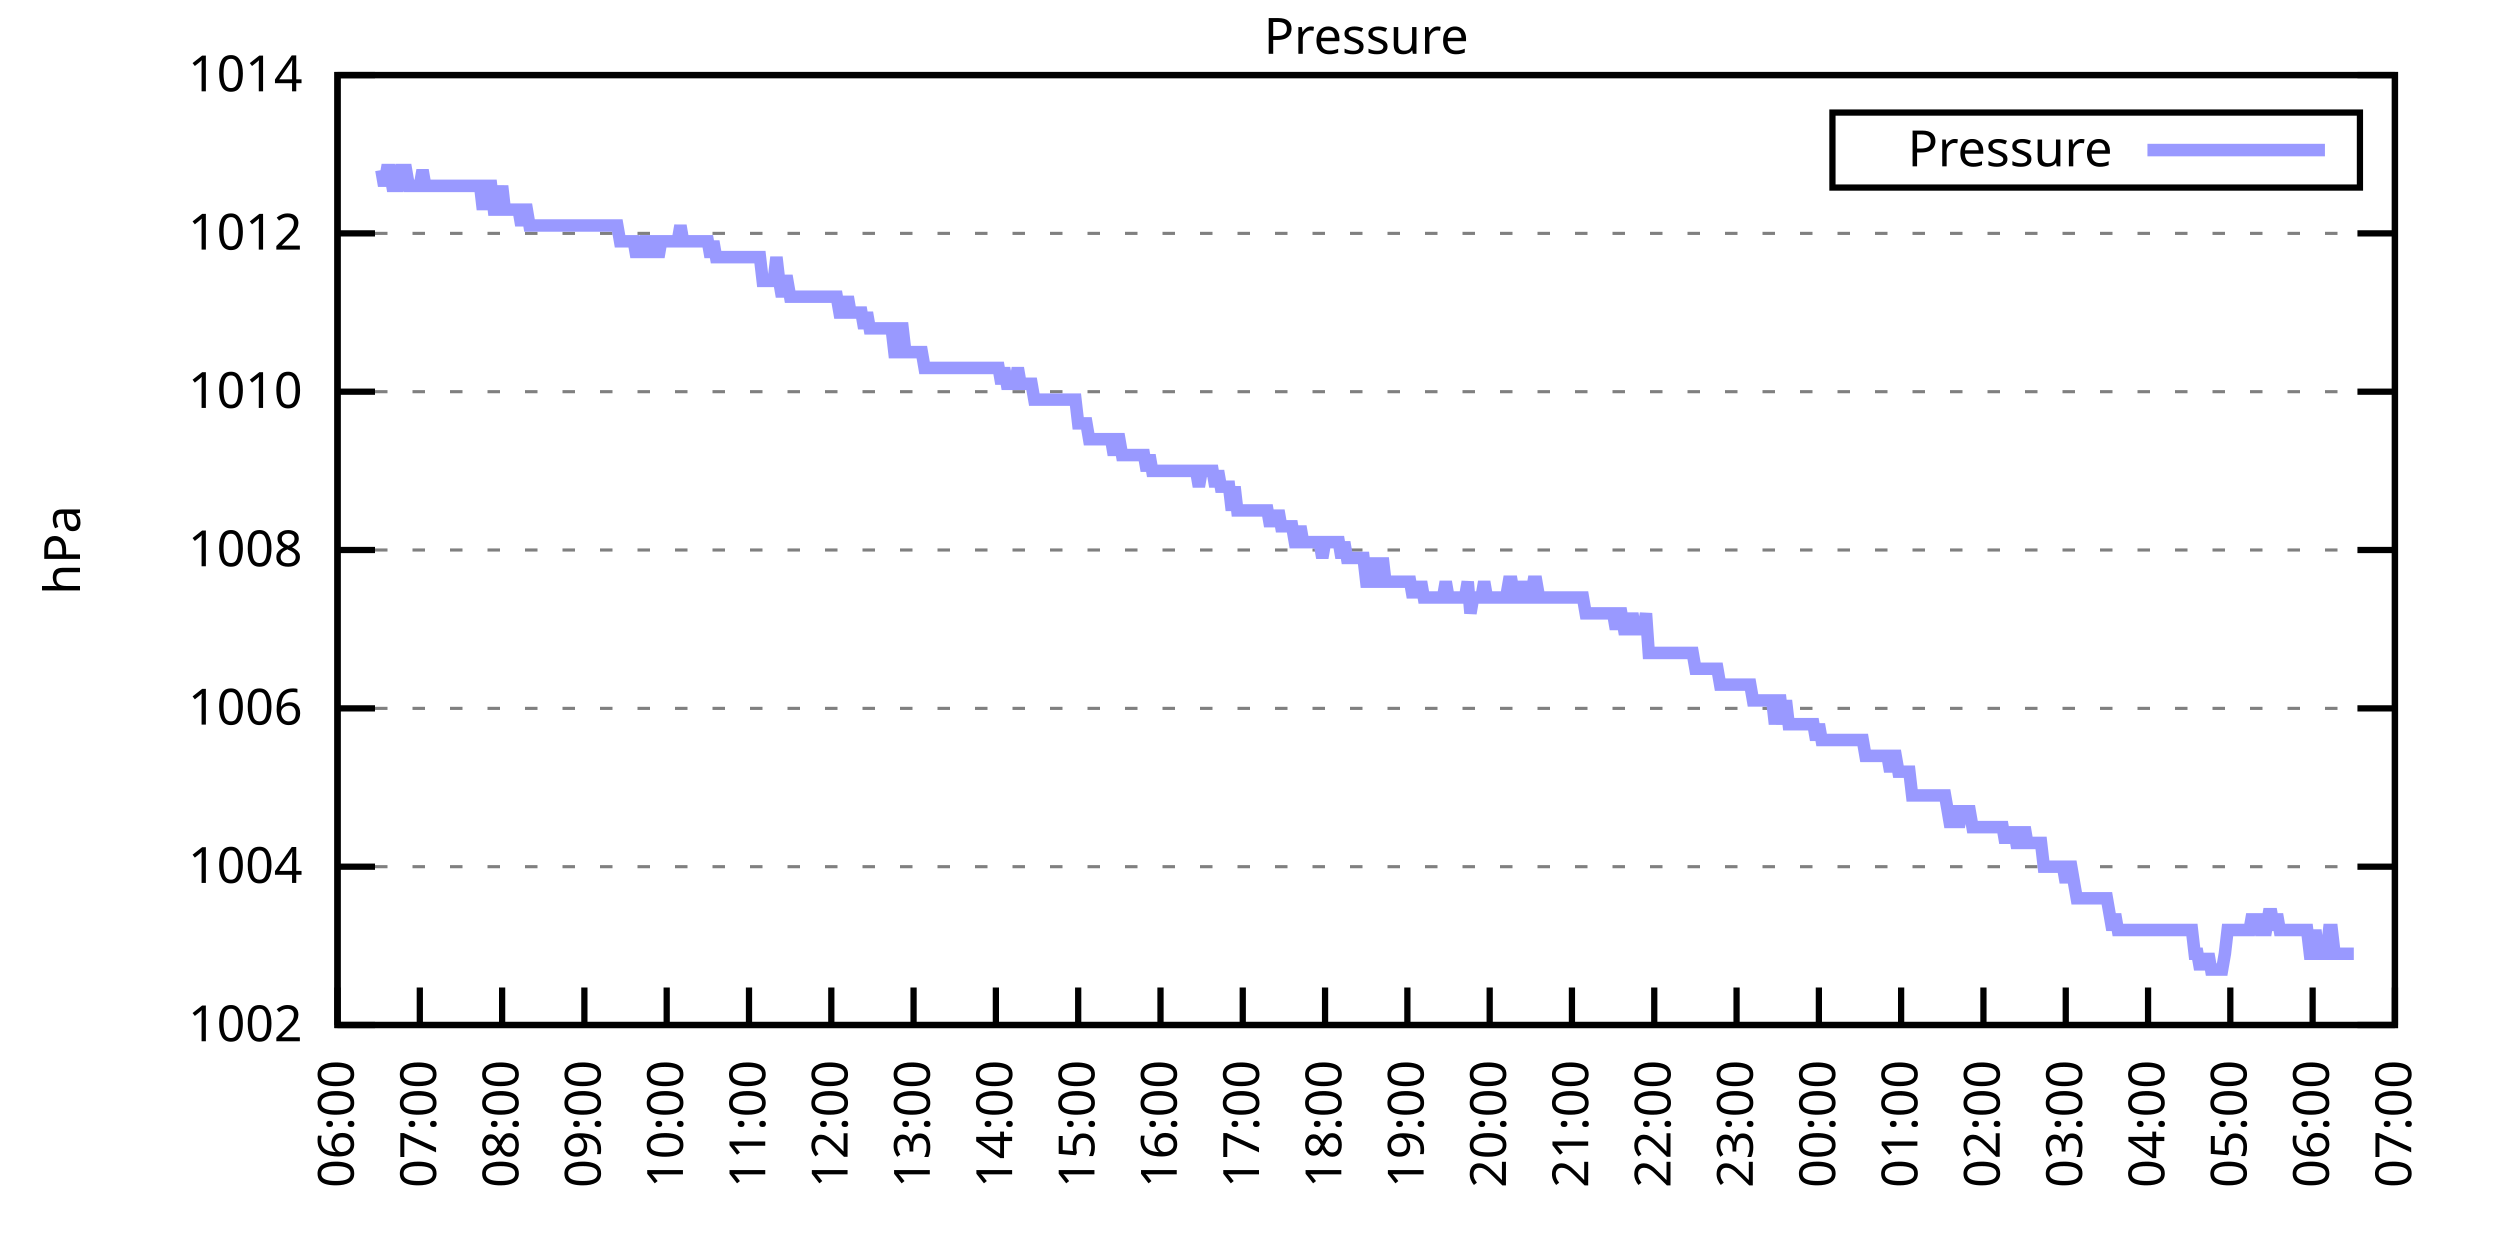
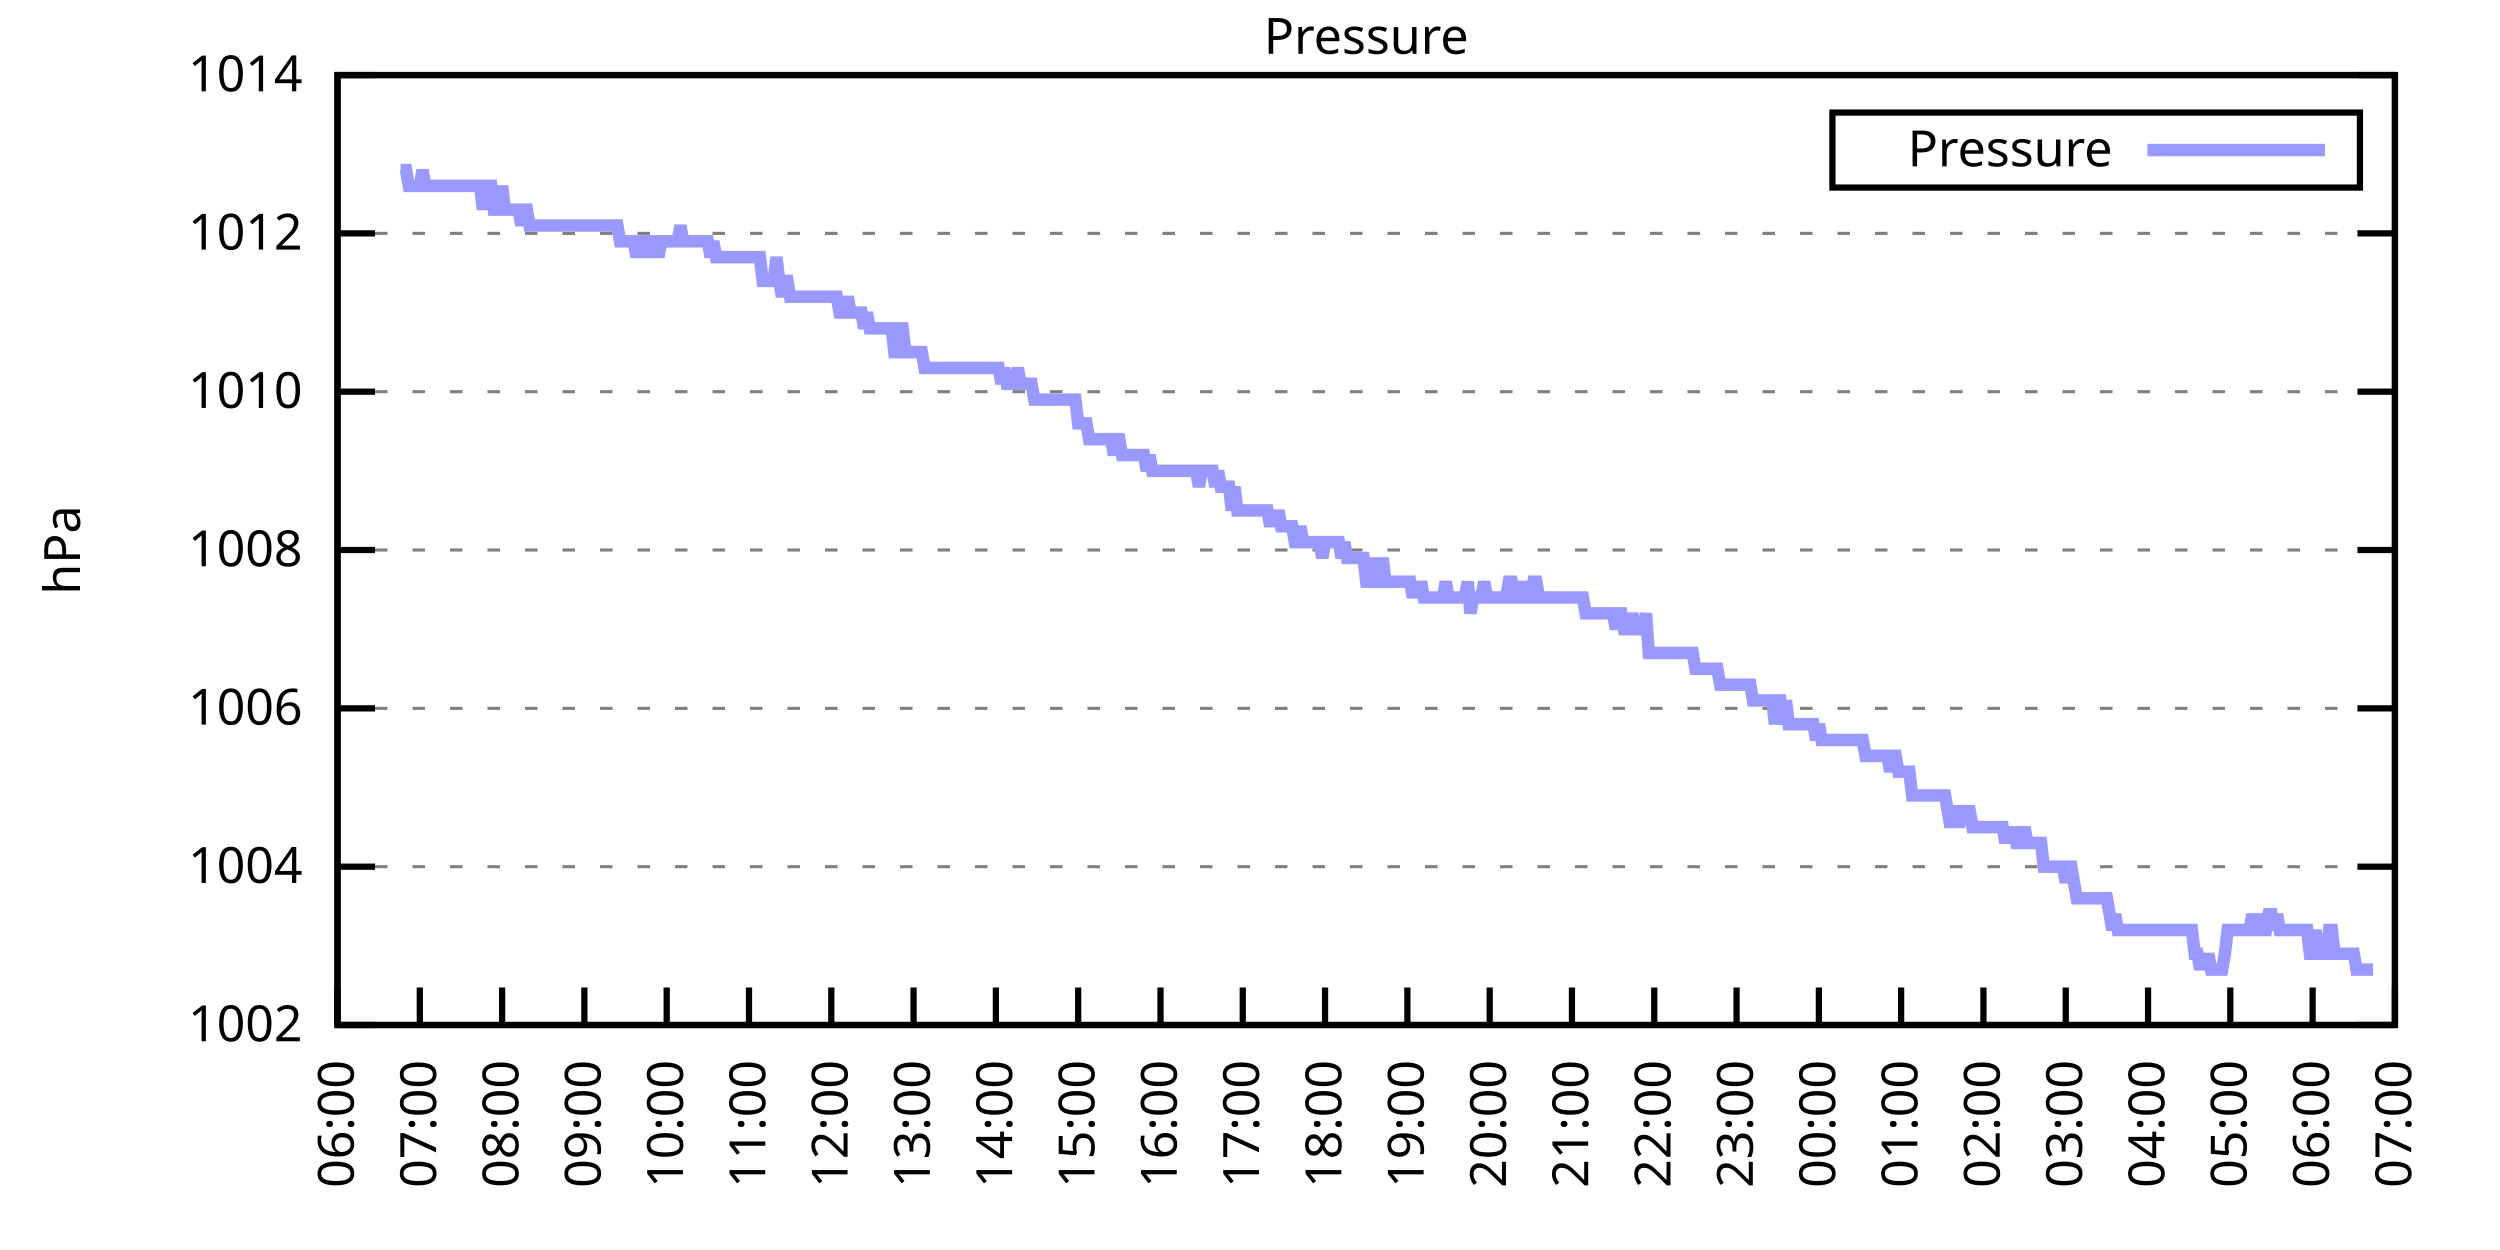
<svg xmlns="http://www.w3.org/2000/svg" xmlns:xlink="http://www.w3.org/1999/xlink" width="400" height="200" viewBox="0 0 400 200">
  <g id="gnuplot_canvas">
    <rect x="0" y="0" width="400" height="200" fill="none" />
    <defs>
      <circle id="gpDot" r="0.5" stroke-width="0.5" stroke="currentColor" />
      <path id="gpPt0" stroke-width="0.333" stroke="currentColor" d="M-1,0 h2 M0,-1 v2" />
      <path id="gpPt1" stroke-width="0.333" stroke="currentColor" d="M-1,-1 L1,1 M1,-1 L-1,1" />
      <path id="gpPt2" stroke-width="0.333" stroke="currentColor" d="M-1,0 L1,0 M0,-1 L0,1 M-1,-1 L1,1 M-1,1 L1,-1" />
      <rect id="gpPt3" stroke-width="0.333" stroke="currentColor" x="-1" y="-1" width="2" height="2" />
      <rect id="gpPt4" stroke-width="0.333" stroke="currentColor" fill="currentColor" x="-1" y="-1" width="2" height="2" />
      <circle id="gpPt5" stroke-width="0.333" stroke="currentColor" cx="0" cy="0" r="1" />
      <use xlink:href="#gpPt5" id="gpPt6" fill="currentColor" stroke="none" />
      <path id="gpPt7" stroke-width="0.333" stroke="currentColor" d="M0,-1.33 L-1.33,0.67 L1.33,0.67 z" />
      <use xlink:href="#gpPt7" id="gpPt8" fill="currentColor" stroke="none" />
      <use xlink:href="#gpPt7" id="gpPt9" stroke="currentColor" transform="rotate(180)" />
      <use xlink:href="#gpPt9" id="gpPt10" fill="currentColor" stroke="none" />
      <use xlink:href="#gpPt3" id="gpPt11" stroke="currentColor" transform="rotate(45)" />
      <use xlink:href="#gpPt11" id="gpPt12" fill="currentColor" stroke="none" />
      <path id="gpPt13" stroke-width="0.333" stroke="currentColor" d="M0,1.330 L1.265,0.411 L0.782,-1.067 L-0.782,-1.076 L-1.265,0.411 z" />
      <use xlink:href="#gpPt13" id="gpPt14" fill="currentColor" stroke="none" />
      <filter id="textbox" filterUnits="objectBoundingBox" x="0" y="0" height="1" width="1">
        <feFlood flood-color="white" flood-opacity="1" result="bgnd" />
        <feComposite in="SourceGraphic" in2="bgnd" operator="atop" />
      </filter>
      <filter id="greybox" filterUnits="objectBoundingBox" x="0" y="0" height="1" width="1">
        <feFlood flood-color="lightgrey" flood-opacity="1" result="grey" />
        <feComposite in="SourceGraphic" in2="grey" operator="atop" />
      </filter>
    </defs>
    <g fill="none" color="white" stroke="currentColor" stroke-width="1.00" stroke-linecap="butt" stroke-linejoin="miter">
</g>
    <g fill="none" color="black" stroke="currentColor" stroke-width="1.00" stroke-linecap="butt" stroke-linejoin="miter">
      <g stroke="none" shape-rendering="crispEdges">
        <polygon fill="rgb(255, 255, 255)" points="54.00,164.00 383.18,164.00 383.18,12.02 54.00,12.02 " />
      </g>
    </g>
    <g fill="none" color="black" stroke="currentColor" stroke-width="1.00" stroke-linecap="butt" stroke-linejoin="miter">
</g>
    <g fill="none" color="black" stroke="black" stroke-width="0.50" stroke-linecap="butt" stroke-linejoin="miter">
</g>
    <g fill="none" color="gray" stroke="currentColor" stroke-width="0.50" stroke-linecap="butt" stroke-linejoin="miter">
      <path stroke="gray" stroke-dasharray="2,4" class="gridline" d="M54.00,164.00 L383.19,164.00  " />
    </g>
    <g fill="none" color="gray" stroke="gray" stroke-width="1.00" stroke-linecap="butt" stroke-linejoin="miter">
</g>
    <g fill="none" color="black" stroke="currentColor" stroke-width="1.00" stroke-linecap="butt" stroke-linejoin="miter">
      <path stroke="black" d="M54.00,164.00 L60.00,164.00 M383.19,164.00 L377.19,164.00  " />
      <g transform="translate(48.40,166.60)" stroke="none" fill="black" font-family="Sans" font-size="8.00" text-anchor="end">
        <text>
          <tspan font-family="Sans"> 1002</tspan>
        </text>
      </g>
    </g>
    <g fill="none" color="black" stroke="currentColor" stroke-width="1.00" stroke-linecap="butt" stroke-linejoin="miter">
</g>
    <g fill="none" color="black" stroke="black" stroke-width="0.50" stroke-linecap="butt" stroke-linejoin="miter">
</g>
    <g fill="none" color="gray" stroke="currentColor" stroke-width="0.50" stroke-linecap="butt" stroke-linejoin="miter">
      <path stroke="gray" stroke-dasharray="2,4" class="gridline" d="M54.00,138.67 L383.19,138.67  " />
    </g>
    <g fill="none" color="gray" stroke="gray" stroke-width="1.00" stroke-linecap="butt" stroke-linejoin="miter">
</g>
    <g fill="none" color="black" stroke="currentColor" stroke-width="1.00" stroke-linecap="butt" stroke-linejoin="miter">
      <path stroke="black" d="M54.00,138.67 L60.00,138.67 M383.19,138.67 L377.19,138.67  " />
      <g transform="translate(48.40,141.27)" stroke="none" fill="black" font-family="Sans" font-size="8.00" text-anchor="end">
        <text>
          <tspan font-family="Sans"> 1004</tspan>
        </text>
      </g>
    </g>
    <g fill="none" color="black" stroke="currentColor" stroke-width="1.00" stroke-linecap="butt" stroke-linejoin="miter">
</g>
    <g fill="none" color="black" stroke="black" stroke-width="0.50" stroke-linecap="butt" stroke-linejoin="miter">
</g>
    <g fill="none" color="gray" stroke="currentColor" stroke-width="0.50" stroke-linecap="butt" stroke-linejoin="miter">
      <path stroke="gray" stroke-dasharray="2,4" class="gridline" d="M54.00,113.34 L383.19,113.34  " />
    </g>
    <g fill="none" color="gray" stroke="gray" stroke-width="1.00" stroke-linecap="butt" stroke-linejoin="miter">
</g>
    <g fill="none" color="black" stroke="currentColor" stroke-width="1.00" stroke-linecap="butt" stroke-linejoin="miter">
      <path stroke="black" d="M54.00,113.34 L60.00,113.34 M383.19,113.34 L377.19,113.34  " />
      <g transform="translate(48.40,115.94)" stroke="none" fill="black" font-family="Sans" font-size="8.00" text-anchor="end">
        <text>
          <tspan font-family="Sans"> 1006</tspan>
        </text>
      </g>
    </g>
    <g fill="none" color="black" stroke="currentColor" stroke-width="1.00" stroke-linecap="butt" stroke-linejoin="miter">
</g>
    <g fill="none" color="black" stroke="black" stroke-width="0.50" stroke-linecap="butt" stroke-linejoin="miter">
</g>
    <g fill="none" color="gray" stroke="currentColor" stroke-width="0.50" stroke-linecap="butt" stroke-linejoin="miter">
      <path stroke="gray" stroke-dasharray="2,4" class="gridline" d="M54.00,88.00 L383.19,88.00  " />
    </g>
    <g fill="none" color="gray" stroke="gray" stroke-width="1.00" stroke-linecap="butt" stroke-linejoin="miter">
</g>
    <g fill="none" color="black" stroke="currentColor" stroke-width="1.00" stroke-linecap="butt" stroke-linejoin="miter">
      <path stroke="black" d="M54.00,88.00 L60.00,88.00 M383.19,88.00 L377.19,88.00  " />
      <g transform="translate(48.40,90.60)" stroke="none" fill="black" font-family="Sans" font-size="8.00" text-anchor="end">
        <text>
          <tspan font-family="Sans"> 1008</tspan>
        </text>
      </g>
    </g>
    <g fill="none" color="black" stroke="currentColor" stroke-width="1.00" stroke-linecap="butt" stroke-linejoin="miter">
</g>
    <g fill="none" color="black" stroke="black" stroke-width="0.50" stroke-linecap="butt" stroke-linejoin="miter">
</g>
    <g fill="none" color="gray" stroke="currentColor" stroke-width="0.50" stroke-linecap="butt" stroke-linejoin="miter">
      <path stroke="gray" stroke-dasharray="2,4" class="gridline" d="M54.00,62.67 L383.19,62.67  " />
    </g>
    <g fill="none" color="gray" stroke="gray" stroke-width="1.00" stroke-linecap="butt" stroke-linejoin="miter">
</g>
    <g fill="none" color="black" stroke="currentColor" stroke-width="1.00" stroke-linecap="butt" stroke-linejoin="miter">
      <path stroke="black" d="M54.00,62.67 L60.00,62.67 M383.19,62.67 L377.19,62.67  " />
      <g transform="translate(48.40,65.27)" stroke="none" fill="black" font-family="Sans" font-size="8.00" text-anchor="end">
        <text>
          <tspan font-family="Sans"> 1010</tspan>
        </text>
      </g>
    </g>
    <g fill="none" color="black" stroke="currentColor" stroke-width="1.00" stroke-linecap="butt" stroke-linejoin="miter">
</g>
    <g fill="none" color="black" stroke="black" stroke-width="0.50" stroke-linecap="butt" stroke-linejoin="miter">
</g>
    <g fill="none" color="gray" stroke="currentColor" stroke-width="0.50" stroke-linecap="butt" stroke-linejoin="miter">
      <path stroke="gray" stroke-dasharray="2,4" class="gridline" d="M54.00,37.34 L383.19,37.34  " />
    </g>
    <g fill="none" color="gray" stroke="gray" stroke-width="1.00" stroke-linecap="butt" stroke-linejoin="miter">
</g>
    <g fill="none" color="black" stroke="currentColor" stroke-width="1.00" stroke-linecap="butt" stroke-linejoin="miter">
      <path stroke="black" d="M54.00,37.34 L60.00,37.34 M383.19,37.34 L377.19,37.34  " />
      <g transform="translate(48.40,39.94)" stroke="none" fill="black" font-family="Sans" font-size="8.00" text-anchor="end">
        <text>
          <tspan font-family="Sans"> 1012</tspan>
        </text>
      </g>
    </g>
    <g fill="none" color="black" stroke="currentColor" stroke-width="1.00" stroke-linecap="butt" stroke-linejoin="miter">
</g>
    <g fill="none" color="black" stroke="black" stroke-width="0.50" stroke-linecap="butt" stroke-linejoin="miter">
</g>
    <g fill="none" color="gray" stroke="currentColor" stroke-width="0.50" stroke-linecap="butt" stroke-linejoin="miter">
      <path stroke="gray" stroke-dasharray="2,4" class="gridline" d="M54.00,12.01 L383.19,12.01  " />
    </g>
    <g fill="none" color="gray" stroke="gray" stroke-width="1.00" stroke-linecap="butt" stroke-linejoin="miter">
</g>
    <g fill="none" color="black" stroke="currentColor" stroke-width="1.00" stroke-linecap="butt" stroke-linejoin="miter">
      <path stroke="black" d="M54.00,12.01 L60.00,12.01 M383.19,12.01 L377.19,12.01  " />
      <g transform="translate(48.40,14.61)" stroke="none" fill="black" font-family="Sans" font-size="8.00" text-anchor="end">
        <text>
          <tspan font-family="Sans"> 1014</tspan>
        </text>
      </g>
    </g>
    <g fill="none" color="black" stroke="currentColor" stroke-width="1.00" stroke-linecap="butt" stroke-linejoin="miter">
      <path stroke="black" d="M54.00,164.00 L54.00,158.00  " />
      <g transform="translate(56.60,169.60) rotate(270.00)" stroke="none" fill="black" font-family="Sans" font-size="8.00" text-anchor="end">
        <text>
          <tspan font-family="Sans">06:00</tspan>
        </text>
      </g>
    </g>
    <g fill="none" color="black" stroke="currentColor" stroke-width="1.00" stroke-linecap="butt" stroke-linejoin="miter">
      <path stroke="black" d="M67.17,164.00 L67.17,158.00  " />
      <g transform="translate(69.77,169.60) rotate(270.00)" stroke="none" fill="black" font-family="Sans" font-size="8.00" text-anchor="end">
        <text>
          <tspan font-family="Sans">07:00</tspan>
        </text>
      </g>
    </g>
    <g fill="none" color="black" stroke="currentColor" stroke-width="1.00" stroke-linecap="butt" stroke-linejoin="miter">
      <path stroke="black" d="M80.34,164.00 L80.34,158.00  " />
      <g transform="translate(82.94,169.60) rotate(270.00)" stroke="none" fill="black" font-family="Sans" font-size="8.00" text-anchor="end">
        <text>
          <tspan font-family="Sans">08:00</tspan>
        </text>
      </g>
    </g>
    <g fill="none" color="black" stroke="currentColor" stroke-width="1.00" stroke-linecap="butt" stroke-linejoin="miter">
      <path stroke="black" d="M93.50,164.00 L93.50,158.00  " />
      <g transform="translate(96.10,169.60) rotate(270.00)" stroke="none" fill="black" font-family="Sans" font-size="8.00" text-anchor="end">
        <text>
          <tspan font-family="Sans">09:00</tspan>
        </text>
      </g>
    </g>
    <g fill="none" color="black" stroke="currentColor" stroke-width="1.00" stroke-linecap="butt" stroke-linejoin="miter">
      <path stroke="black" d="M106.67,164.00 L106.67,158.00  " />
      <g transform="translate(109.27,169.60) rotate(270.00)" stroke="none" fill="black" font-family="Sans" font-size="8.00" text-anchor="end">
        <text>
          <tspan font-family="Sans">10:00</tspan>
        </text>
      </g>
    </g>
    <g fill="none" color="black" stroke="currentColor" stroke-width="1.00" stroke-linecap="butt" stroke-linejoin="miter">
      <path stroke="black" d="M119.84,164.00 L119.84,158.00  " />
      <g transform="translate(122.44,169.60) rotate(270.00)" stroke="none" fill="black" font-family="Sans" font-size="8.00" text-anchor="end">
        <text>
          <tspan font-family="Sans">11:00</tspan>
        </text>
      </g>
    </g>
    <g fill="none" color="black" stroke="currentColor" stroke-width="1.00" stroke-linecap="butt" stroke-linejoin="miter">
      <path stroke="black" d="M133.01,164.00 L133.01,158.00  " />
      <g transform="translate(135.61,169.60) rotate(270.00)" stroke="none" fill="black" font-family="Sans" font-size="8.00" text-anchor="end">
        <text>
          <tspan font-family="Sans">12:00</tspan>
        </text>
      </g>
    </g>
    <g fill="none" color="black" stroke="currentColor" stroke-width="1.00" stroke-linecap="butt" stroke-linejoin="miter">
      <path stroke="black" d="M146.17,164.00 L146.17,158.00  " />
      <g transform="translate(148.77,169.60) rotate(270.00)" stroke="none" fill="black" font-family="Sans" font-size="8.00" text-anchor="end">
        <text>
          <tspan font-family="Sans">13:00</tspan>
        </text>
      </g>
    </g>
    <g fill="none" color="black" stroke="currentColor" stroke-width="1.00" stroke-linecap="butt" stroke-linejoin="miter">
      <path stroke="black" d="M159.34,164.00 L159.34,158.00  " />
      <g transform="translate(161.94,169.60) rotate(270.00)" stroke="none" fill="black" font-family="Sans" font-size="8.00" text-anchor="end">
        <text>
          <tspan font-family="Sans">14:00</tspan>
        </text>
      </g>
    </g>
    <g fill="none" color="black" stroke="currentColor" stroke-width="1.00" stroke-linecap="butt" stroke-linejoin="miter">
      <path stroke="black" d="M172.51,164.00 L172.51,158.00  " />
      <g transform="translate(175.11,169.60) rotate(270.00)" stroke="none" fill="black" font-family="Sans" font-size="8.00" text-anchor="end">
        <text>
          <tspan font-family="Sans">15:00</tspan>
        </text>
      </g>
    </g>
    <g fill="none" color="black" stroke="currentColor" stroke-width="1.00" stroke-linecap="butt" stroke-linejoin="miter">
      <path stroke="black" d="M185.68,164.00 L185.68,158.00  " />
      <g transform="translate(188.28,169.60) rotate(270.00)" stroke="none" fill="black" font-family="Sans" font-size="8.00" text-anchor="end">
        <text>
          <tspan font-family="Sans">16:00</tspan>
        </text>
      </g>
    </g>
    <g fill="none" color="black" stroke="currentColor" stroke-width="1.00" stroke-linecap="butt" stroke-linejoin="miter">
      <path stroke="black" d="M198.84,164.00 L198.84,158.00  " />
      <g transform="translate(201.44,169.60) rotate(270.00)" stroke="none" fill="black" font-family="Sans" font-size="8.00" text-anchor="end">
        <text>
          <tspan font-family="Sans">17:00</tspan>
        </text>
      </g>
    </g>
    <g fill="none" color="black" stroke="currentColor" stroke-width="1.00" stroke-linecap="butt" stroke-linejoin="miter">
      <path stroke="black" d="M212.01,164.00 L212.01,158.00  " />
      <g transform="translate(214.61,169.60) rotate(270.00)" stroke="none" fill="black" font-family="Sans" font-size="8.00" text-anchor="end">
        <text>
          <tspan font-family="Sans">18:00</tspan>
        </text>
      </g>
    </g>
    <g fill="none" color="black" stroke="currentColor" stroke-width="1.00" stroke-linecap="butt" stroke-linejoin="miter">
      <path stroke="black" d="M225.18,164.00 L225.18,158.00  " />
      <g transform="translate(227.78,169.60) rotate(270.00)" stroke="none" fill="black" font-family="Sans" font-size="8.00" text-anchor="end">
        <text>
          <tspan font-family="Sans">19:00</tspan>
        </text>
      </g>
    </g>
    <g fill="none" color="black" stroke="currentColor" stroke-width="1.00" stroke-linecap="butt" stroke-linejoin="miter">
      <path stroke="black" d="M238.35,164.00 L238.35,158.00  " />
      <g transform="translate(240.95,169.60) rotate(270.00)" stroke="none" fill="black" font-family="Sans" font-size="8.00" text-anchor="end">
        <text>
          <tspan font-family="Sans">20:00</tspan>
        </text>
      </g>
    </g>
    <g fill="none" color="black" stroke="currentColor" stroke-width="1.00" stroke-linecap="butt" stroke-linejoin="miter">
      <path stroke="black" d="M251.51,164.00 L251.51,158.00  " />
      <g transform="translate(254.11,169.60) rotate(270.00)" stroke="none" fill="black" font-family="Sans" font-size="8.00" text-anchor="end">
        <text>
          <tspan font-family="Sans">21:00</tspan>
        </text>
      </g>
    </g>
    <g fill="none" color="black" stroke="currentColor" stroke-width="1.00" stroke-linecap="butt" stroke-linejoin="miter">
      <path stroke="black" d="M264.68,164.00 L264.68,158.00  " />
      <g transform="translate(267.28,169.60) rotate(270.00)" stroke="none" fill="black" font-family="Sans" font-size="8.00" text-anchor="end">
        <text>
          <tspan font-family="Sans">22:00</tspan>
        </text>
      </g>
    </g>
    <g fill="none" color="black" stroke="currentColor" stroke-width="1.00" stroke-linecap="butt" stroke-linejoin="miter">
      <path stroke="black" d="M277.85,164.00 L277.85,158.00  " />
      <g transform="translate(280.45,169.60) rotate(270.00)" stroke="none" fill="black" font-family="Sans" font-size="8.00" text-anchor="end">
        <text>
          <tspan font-family="Sans">23:00</tspan>
        </text>
      </g>
    </g>
    <g fill="none" color="black" stroke="currentColor" stroke-width="1.00" stroke-linecap="butt" stroke-linejoin="miter">
      <path stroke="black" d="M291.02,164.00 L291.02,158.00  " />
      <g transform="translate(293.62,169.60) rotate(270.00)" stroke="none" fill="black" font-family="Sans" font-size="8.00" text-anchor="end">
        <text>
          <tspan font-family="Sans">00:00</tspan>
        </text>
      </g>
    </g>
    <g fill="none" color="black" stroke="currentColor" stroke-width="1.00" stroke-linecap="butt" stroke-linejoin="miter">
      <path stroke="black" d="M304.18,164.00 L304.18,158.00  " />
      <g transform="translate(306.78,169.60) rotate(270.00)" stroke="none" fill="black" font-family="Sans" font-size="8.00" text-anchor="end">
        <text>
          <tspan font-family="Sans">01:00</tspan>
        </text>
      </g>
    </g>
    <g fill="none" color="black" stroke="currentColor" stroke-width="1.00" stroke-linecap="butt" stroke-linejoin="miter">
      <path stroke="black" d="M317.35,164.00 L317.35,158.00  " />
      <g transform="translate(319.95,169.60) rotate(270.00)" stroke="none" fill="black" font-family="Sans" font-size="8.00" text-anchor="end">
        <text>
          <tspan font-family="Sans">02:00</tspan>
        </text>
      </g>
    </g>
    <g fill="none" color="black" stroke="currentColor" stroke-width="1.00" stroke-linecap="butt" stroke-linejoin="miter">
      <path stroke="black" d="M330.52,164.00 L330.52,158.00  " />
      <g transform="translate(333.12,169.60) rotate(270.00)" stroke="none" fill="black" font-family="Sans" font-size="8.00" text-anchor="end">
        <text>
          <tspan font-family="Sans">03:00</tspan>
        </text>
      </g>
    </g>
    <g fill="none" color="black" stroke="currentColor" stroke-width="1.00" stroke-linecap="butt" stroke-linejoin="miter">
      <path stroke="black" d="M343.69,164.00 L343.69,158.00  " />
      <g transform="translate(346.29,169.60) rotate(270.00)" stroke="none" fill="black" font-family="Sans" font-size="8.00" text-anchor="end">
        <text>
          <tspan font-family="Sans">04:00</tspan>
        </text>
      </g>
    </g>
    <g fill="none" color="black" stroke="currentColor" stroke-width="1.00" stroke-linecap="butt" stroke-linejoin="miter">
      <path stroke="black" d="M356.85,164.00 L356.85,158.00  " />
      <g transform="translate(359.45,169.60) rotate(270.00)" stroke="none" fill="black" font-family="Sans" font-size="8.00" text-anchor="end">
        <text>
          <tspan font-family="Sans">05:00</tspan>
        </text>
      </g>
    </g>
    <g fill="none" color="black" stroke="currentColor" stroke-width="1.00" stroke-linecap="butt" stroke-linejoin="miter">
      <path stroke="black" d="M370.02,164.00 L370.02,158.00  " />
      <g transform="translate(372.62,169.60) rotate(270.00)" stroke="none" fill="black" font-family="Sans" font-size="8.00" text-anchor="end">
        <text>
          <tspan font-family="Sans">06:00</tspan>
        </text>
      </g>
    </g>
    <g fill="none" color="black" stroke="currentColor" stroke-width="1.00" stroke-linecap="butt" stroke-linejoin="miter">
      <path stroke="black" d="M383.19,164.00 L383.19,158.00  " />
      <g transform="translate(385.79,169.60) rotate(270.00)" stroke="none" fill="black" font-family="Sans" font-size="8.00" text-anchor="end">
        <text>
          <tspan font-family="Sans">07:00</tspan>
        </text>
      </g>
    </g>
    <g fill="none" color="black" stroke="currentColor" stroke-width="1.00" stroke-linecap="butt" stroke-linejoin="miter">
</g>
    <g fill="none" color="black" stroke="currentColor" stroke-width="1.00" stroke-linecap="butt" stroke-linejoin="miter">
      <path stroke="black" d="M54.00,12.01 L54.00,164.00 L383.19,164.00 L383.19,12.01 L54.00,12.01 Z  " />
    </g>
    <g fill="none" color="black" stroke="currentColor" stroke-width="1.00" stroke-linecap="butt" stroke-linejoin="miter">
</g>
    <g fill="none" color="black" stroke="currentColor" stroke-width="1.00" stroke-linecap="butt" stroke-linejoin="miter">
      <path stroke="black" d="M293.19,30.01 L293.19,18.01 L377.59,18.01 L377.59,30.01 L293.19,30.01 Z  " />
    </g>
    <g id="Pressure_plot_1">
      <g fill="none" color="white" stroke="black" stroke-width="2.00" stroke-linecap="butt" stroke-linejoin="miter">
</g>
      <g fill="none" color="black" stroke="currentColor" stroke-width="2.00" stroke-linecap="butt" stroke-linejoin="miter">
        <g transform="translate(337.99,26.61)" stroke="none" fill="black" font-family="Sans" font-size="8.00" text-anchor="end">
          <text>
            <tspan font-family="Sans">Pressure</tspan>
          </text>
        </g>
      </g>
      <g fill="none" color="black" stroke="currentColor" stroke-width="2.00" stroke-linecap="butt" stroke-linejoin="miter">
-         <path stroke="rgb(153, 153, 255)" d="M343.59,24.01 L371.99,24.01 M61.02,27.21 L61.46,29.74 L61.90,27.21 L62.34,27.21 L62.78,29.74 L63.22,29.74   L63.66,29.74 L64.10,27.21 L64.53,27.21 L64.97,27.21 L65.41,29.74 L65.85,29.74 L66.29,29.74 L66.73,29.74   L67.17,29.74 L67.61,27.21 L68.05,29.74 L68.48,29.74 L68.92,29.74 L69.36,29.74 L69.80,29.74 L70.24,29.74   L70.68,29.74 L71.12,29.74 L71.56,29.74 L72.00,29.74 L72.43,29.74 L72.87,29.74 L73.31,29.74 L73.75,29.74   L74.19,29.74 L74.63,29.74 L75.07,29.74 L75.51,29.74 L75.95,29.74 L76.38,29.74 L76.82,29.74 L77.26,33.54   L77.70,29.74 L78.14,29.74 L78.58,29.74 L79.02,33.54 L79.46,33.54 L79.90,33.54 L80.34,29.74 L80.77,33.54   L81.21,33.54 L81.65,33.54 L82.09,33.54 L82.53,33.54 L82.97,33.54 L83.41,36.08 L83.85,33.54 L84.29,33.54   L84.72,36.08 L85.16,36.08 L85.60,36.08 L86.04,36.08 L86.48,36.08 L86.92,36.08 L87.36,36.08 L87.80,36.08   L88.24,36.08 L88.67,36.08 L89.11,36.08 L89.55,36.08 L89.99,36.08 L90.43,36.08 L90.87,36.08 L91.31,36.08   L91.75,36.08 L92.19,36.08 L92.62,36.08 L93.06,36.08 L93.50,36.08 L93.94,36.08 L94.38,36.08 L94.82,36.08   L95.26,36.08 L95.70,36.08 L96.14,36.08 L96.58,36.08 L97.01,36.08 L97.45,36.08 L97.89,36.08 L98.33,36.08   L98.77,36.08 L99.21,38.61 L99.65,38.61 L100.09,38.61 L100.53,38.61 L100.96,38.61 L101.40,38.61 L101.84,41.14   L102.28,38.61 L102.72,41.14 L103.16,38.61 L103.60,38.61 L104.04,41.14 L104.48,38.61 L104.91,38.61 L105.35,41.14   L105.79,38.61 L106.23,38.61 L106.67,38.61 L107.11,38.61 L107.55,38.61 L107.99,38.61 L108.43,38.61 L108.87,36.08   L109.30,38.61 L109.74,38.61 L110.18,38.61 L110.62,38.61 L111.06,38.61 L111.50,38.61 L111.94,38.61 L112.38,38.61   L112.82,38.61 L113.25,38.61 L113.69,41.14 L114.13,38.61 L114.57,41.14 L115.01,41.14 L115.45,41.14 L115.89,41.14   L116.33,41.14 L116.77,41.14 L117.20,41.14 L117.64,41.14 L118.08,41.14 L118.52,41.14 L118.96,41.14 L119.40,41.14   L119.84,41.14 L120.28,41.14 L120.72,41.14 L121.15,41.14 L121.59,41.14 L122.03,44.94 L122.47,44.94 L122.91,44.94   L123.35,44.94 L123.79,44.94 L124.23,41.14 L124.67,44.94 L125.11,47.47 L125.54,44.94 L125.98,44.94 L126.42,47.47   L126.86,47.47 L127.30,47.47 L127.74,47.47 L128.18,47.47 L128.62,47.47 L129.06,47.47 L129.49,47.47 L129.93,47.47   L130.37,47.47 L130.81,47.47 L131.25,47.47 L131.69,47.47 L132.13,47.47 L132.57,47.47 L133.01,47.47 L133.44,47.47   L133.88,47.47 L134.32,50.01 L134.76,50.01 L135.20,50.01 L135.64,47.47 L136.08,50.01 L136.52,50.01 L136.96,50.01   L137.39,50.01 L137.83,50.01 L138.27,52.54 L138.71,50.01 L139.15,52.54 L139.59,52.54 L140.03,52.54 L140.47,52.54   L140.91,52.54 L141.35,52.54 L141.78,52.54 L142.22,52.54 L142.66,52.54 L143.10,56.34 L143.54,56.34 L143.98,52.54   L144.42,52.54 L144.86,56.34 L145.30,56.34 L145.73,56.34 L146.17,56.34 L146.61,56.34 L147.05,56.34 L147.49,56.34   L147.93,58.87 L148.37,58.87 L148.81,58.87 L149.25,58.87 L149.68,58.87 L150.12,58.87 L150.56,58.87 L151.00,58.87   L151.44,58.87 L151.88,58.87 L152.32,58.87 L152.76,58.87 L153.20,58.87 L153.63,58.87 L154.07,58.87 L154.51,58.87   L154.95,58.87 L155.39,58.87 L155.83,58.87 L156.27,58.87 L156.71,58.87 L157.15,58.87 L157.59,58.87 L158.02,58.87   L158.46,58.87 L158.90,58.87 L159.34,58.87 L159.78,58.87 L160.22,61.41 L160.66,58.87 L161.10,61.41 L161.54,61.41   L161.97,61.41 L162.41,61.41 L162.85,58.87 L163.29,61.41 L163.73,61.41 L164.17,61.41 L164.61,61.41 L165.05,61.41   L165.49,63.94 L165.92,63.94 L166.36,63.94 L166.80,63.94 L167.24,63.94 L167.68,63.94 L168.12,63.94 L168.56,63.94   L169.00,63.94 L169.44,63.94 L169.87,63.94 L170.31,63.94 L170.75,63.94 L171.19,63.94 L171.63,63.94 L172.07,63.94   L172.51,67.74 L172.95,67.74 L173.39,67.74 L173.83,67.74 L174.26,70.27 L174.70,70.27 L175.14,70.27 L175.58,70.27   L176.02,70.27 L176.46,70.27 L176.90,70.27 L177.34,70.27 L177.78,70.27 L178.21,72.81 L178.65,70.27 L179.09,70.27   L179.53,72.81 L179.97,72.81 L180.41,72.81 L180.85,72.81 L181.29,72.81 L181.73,72.81 L182.16,72.81 L182.60,72.81   L183.04,72.81 L183.48,75.34 L183.92,72.81 L184.36,75.34 L184.80,75.34 L185.24,75.34 L185.68,75.34 L186.11,75.34   L186.55,75.34 L186.99,75.34 L187.43,75.34 L187.87,75.34 L188.31,75.34 L188.75,75.34 L189.19,75.34 L189.63,75.34   L190.07,75.34 L190.50,75.34 L190.94,75.34 L191.38,75.34 L191.82,77.87 L192.26,75.34 L192.70,75.34 L193.14,75.34   L193.58,75.34 L194.02,75.34 L194.45,77.87 L194.89,75.34 L195.33,77.87 L195.77,77.87 L196.21,77.87 L196.65,77.87   L197.09,81.67 L197.53,77.87 L197.97,81.67 L198.40,81.67 L198.84,81.67 L199.28,81.67 L199.72,81.67 L200.16,81.67   L200.60,81.67 L201.04,81.67 L201.48,81.67 L201.92,81.67 L202.35,81.67 L202.79,81.67 L203.23,84.21 L203.67,81.67   L204.11,84.21 L204.55,81.67 L204.99,84.21 L205.43,84.21 L205.87,84.21 L206.31,84.21 L206.74,84.21 L207.18,86.74   L207.62,86.74 L208.06,84.21 L208.50,86.74 L208.94,86.74 L209.38,86.74 L209.82,86.74 L210.26,86.74 L210.69,86.74   L211.13,86.74 L211.57,89.27 L212.01,86.74 L212.45,86.74 L212.89,86.74 L213.33,86.74 L213.77,86.74 L214.21,86.74   L214.64,89.27 L215.08,86.74 L215.52,89.27 L215.96,89.27 L216.40,89.27 L216.84,89.27 L217.28,89.27 L217.72,89.27   L218.16,89.27 L218.60,93.07 L219.03,93.07 L219.47,89.27 L219.91,93.07 L220.35,93.07 L220.79,93.07 L221.23,89.27   L221.67,93.07 L222.11,93.07 L222.55,93.07 L222.98,93.07 L223.42,93.07 L223.86,93.07 L224.30,93.07 L224.74,93.07   L225.18,93.07 L225.62,93.07 L226.06,95.60 L226.50,93.07 L226.93,95.60 L227.37,93.07 L227.81,95.60 L228.25,95.60   L228.69,95.60 L229.13,95.60 L229.57,95.60 L230.01,95.60 L230.45,95.60 L230.88,95.60 L231.32,93.07 L231.76,95.60   L232.20,95.60 L232.64,95.60 L233.08,95.60 L233.52,95.60 L233.96,95.60 L234.40,95.60 L234.84,93.07 L235.27,98.14   L235.71,95.60 L236.15,95.60 L236.59,95.60 L237.03,95.60 L237.47,93.07 L237.91,95.60 L238.35,95.60 L238.79,95.60   L239.22,95.60 L239.66,95.60 L240.10,95.60 L240.54,95.60 L240.98,95.60 L241.42,93.07 L241.86,93.07 L242.30,95.60   L242.74,95.60 L243.17,95.60 L243.61,93.07 L244.05,95.60 L244.49,95.60 L244.93,95.60 L245.37,93.07 L245.81,93.07   L246.25,95.60 L246.69,95.60 L247.12,95.60 L247.56,95.60 L248.00,95.60 L248.44,95.60 L248.88,95.60 L249.32,95.60   L249.76,95.60 L250.20,95.60 L250.64,95.60 L251.08,95.60 L251.51,95.60 L251.95,95.60 L252.39,95.60 L252.83,95.60   L253.27,95.60 L253.71,98.14 L254.15,98.14 L254.59,98.14 L255.03,98.14 L255.46,98.14 L255.90,98.14 L256.34,98.14   L256.78,98.14 L257.22,98.14 L257.66,98.14 L258.10,98.14 L258.54,100.67 L258.98,98.14 L259.41,98.14 L259.85,100.67   L260.29,100.67 L260.73,100.67 L261.17,98.14 L261.61,100.67 L262.05,100.67 L262.49,100.67 L262.93,100.67 L263.36,98.14   L263.80,104.47 L264.24,104.47 L264.68,104.47 L265.12,104.47 L265.56,104.47 L266.00,104.47 L266.44,104.47 L266.88,104.47   L267.32,104.47 L267.75,104.47 L268.19,104.47 L268.63,104.47 L269.07,104.47 L269.51,104.47 L269.95,104.47 L270.39,104.47   L270.83,104.47 L271.27,107.00 L271.70,107.00 L272.14,107.00 L272.58,107.00 L273.02,107.00 L273.46,107.00 L273.90,107.00   L274.34,107.00 L274.78,107.00 L275.22,109.54 L275.65,109.54 L276.09,109.54 L276.53,109.54 L276.97,109.54 L277.41,109.54   L277.85,109.54 L278.29,109.54 L278.73,109.54 L279.17,109.54 L279.60,109.54 L280.04,109.54 L280.48,112.07 L280.92,112.07   L281.36,112.07 L281.80,112.07 L282.24,112.07 L282.68,112.07 L283.12,112.07 L283.56,112.07 L283.99,115.87 L284.43,112.07   L284.87,112.07 L285.31,115.87 L285.75,112.07 L286.19,115.87 L286.63,115.87 L287.07,115.87 L287.51,115.87 L287.94,115.87   L288.38,115.87 L288.82,115.87 L289.26,115.87 L289.70,115.87 L290.14,115.87 L290.58,118.40 L291.02,115.87 L291.46,118.40   L291.89,118.40 L292.33,118.40 L292.77,118.40 L293.21,118.40 L293.65,118.40 L294.09,118.40 L294.53,118.40 L294.97,118.40   L295.41,118.40 L295.84,118.40 L296.28,118.40 L296.72,118.40 L297.16,118.40 L297.60,118.40 L298.04,118.40 L298.48,120.94   L298.92,120.94 L299.36,120.94 L299.80,120.94 L300.23,120.94 L300.67,120.94 L301.11,120.94 L301.55,120.94 L301.99,120.94   L302.43,123.47 L302.87,120.94 L303.31,120.94 L303.75,123.47 L304.18,123.47 L304.62,123.47 L305.06,123.47 L305.50,123.47   L305.94,127.27 L306.38,127.27 L306.82,127.27 L307.26,127.27 L307.70,127.27 L308.13,127.27 L308.57,127.27 L309.01,127.27   L309.45,127.27 L309.89,127.27 L310.33,127.27 L310.77,127.27 L311.21,127.27 L311.65,129.80 L312.08,132.34 L312.52,129.80   L312.96,129.80 L313.40,132.34 L313.84,129.80 L314.28,129.80 L314.72,129.80 L315.16,129.80 L315.60,132.34 L316.04,132.34   L316.47,132.34 L316.91,132.34 L317.35,132.34 L317.79,132.34 L318.23,132.34 L318.67,132.34 L319.11,132.34 L319.55,132.34   L319.99,132.34 L320.42,132.34 L320.86,134.87 L321.30,132.34 L321.74,134.87 L322.18,132.34 L322.62,134.87 L323.06,134.87   L323.50,134.87 L323.94,132.34 L324.37,134.87 L324.81,134.87 L325.25,134.87 L325.69,134.87 L326.13,134.87 L326.57,134.87   L327.01,138.67 L327.45,138.67 L327.89,138.67 L328.33,138.67 L328.76,138.67 L329.20,138.67 L329.64,138.67 L330.08,138.67   L330.52,141.20 L330.96,138.67 L331.40,138.67 L331.84,141.20 L332.28,143.73 L332.71,143.73 L333.15,143.73 L333.59,143.73   L334.03,143.73 L334.47,143.73 L334.91,143.73 L335.35,143.73 L335.79,143.73 L336.23,143.73 L336.66,143.73 L337.10,143.73   L337.54,146.27 L337.98,148.80 L338.42,146.27 L338.86,148.80 L339.30,148.80 L339.74,148.80 L340.18,148.80 L340.61,148.80   L341.05,148.80 L341.49,148.80 L341.93,148.80 L342.37,148.80 L342.81,148.80 L343.25,148.80 L343.69,148.80 L344.13,148.80   L344.57,148.80 L345.00,148.80 L345.44,148.80 L345.88,148.80 L346.32,148.80 L346.76,148.80 L347.20,148.80 L347.64,148.80   L348.08,148.80 L348.52,148.80 L348.95,148.80 L349.39,148.80 L349.83,148.80 L350.27,148.80 L350.71,148.80 L351.15,152.60   L351.59,152.60 L352.03,155.13 L352.47,152.60 L352.90,155.13 L353.34,152.60 L353.78,155.13 L354.22,155.13 L354.66,155.13   L355.10,155.13 L355.54,155.13 L355.98,152.60 L356.42,148.80 L356.85,148.80 L357.29,148.80 L357.73,148.80 L358.17,148.80   L358.61,148.80 L359.05,148.80 L359.49,148.80 L359.93,148.80 L360.37,146.27 L360.81,148.80 L361.24,146.27 L361.68,148.80   L362.12,148.80 L362.56,148.80 L363.00,146.27 L363.44,146.27 L363.88,148.80 L364.32,146.27 L364.76,148.80 L365.19,148.80   L365.63,148.80 L366.07,148.80 L366.51,148.80 L366.95,148.80 L367.39,148.80 L367.83,148.80 L368.27,148.80 L368.71,148.80   L369.14,148.80 L369.58,152.60 L370.02,152.60 L370.46,148.80 L370.90,152.60 L371.34,152.60 L371.78,152.60 L372.22,152.60   L372.66,148.80 L373.09,148.80 L373.53,152.60 L373.97,152.60 L374.41,152.60 L374.85,152.60 L375.29,152.60 L375.73,152.60   L376.17,152.60 L376.61,152.60  " />
+         <path stroke="rgb(153, 153, 255)" d="M343.59,24.01 L371.99,24.01 M64.10,27.21 L64.53,27.21 L64.97,27.21 L65.41,29.74 L65.85,29.74 L66.29,29.74   L66.73,29.74 L67.17,29.74 L67.61,27.21 L68.05,29.74 L68.48,29.74 L68.92,29.74 L69.36,29.74 L69.80,29.74   L70.24,29.74 L70.68,29.74 L71.12,29.74 L71.56,29.74 L72.00,29.74 L72.43,29.74 L72.87,29.74 L73.31,29.74   L73.75,29.74 L74.19,29.74 L74.63,29.74 L75.07,29.74 L75.51,29.74 L75.95,29.74 L76.38,29.74 L76.82,29.74   L77.26,33.54 L77.70,29.74 L78.14,29.74 L78.58,29.74 L79.02,33.54 L79.46,33.54 L79.90,33.54 L80.34,29.74   L80.77,33.54 L81.21,33.54 L81.65,33.54 L82.09,33.54 L82.53,33.54 L82.97,33.54 L83.41,36.08 L83.85,33.54   L84.29,33.54 L84.72,36.08 L85.16,36.08 L85.60,36.08 L86.04,36.08 L86.48,36.08 L86.92,36.08 L87.36,36.08   L87.80,36.08 L88.24,36.08 L88.67,36.08 L89.11,36.08 L89.55,36.08 L89.99,36.08 L90.43,36.08 L90.87,36.08   L91.31,36.08 L91.75,36.08 L92.19,36.08 L92.62,36.08 L93.06,36.08 L93.50,36.08 L93.94,36.08 L94.38,36.08   L94.82,36.08 L95.26,36.08 L95.70,36.08 L96.14,36.08 L96.58,36.08 L97.01,36.08 L97.45,36.08 L97.89,36.08   L98.33,36.08 L98.77,36.08 L99.21,38.61 L99.65,38.61 L100.09,38.61 L100.53,38.61 L100.96,38.61 L101.40,38.61   L101.84,41.14 L102.28,38.61 L102.72,41.14 L103.16,38.61 L103.60,38.61 L104.04,41.14 L104.48,38.61 L104.91,38.61   L105.35,41.14 L105.79,38.61 L106.23,38.61 L106.67,38.61 L107.11,38.61 L107.55,38.61 L107.99,38.61 L108.43,38.61   L108.87,36.08 L109.30,38.61 L109.74,38.61 L110.18,38.61 L110.62,38.61 L111.06,38.61 L111.50,38.61 L111.94,38.61   L112.38,38.61 L112.82,38.61 L113.25,38.61 L113.69,41.14 L114.13,38.61 L114.57,41.14 L115.01,41.14 L115.45,41.14   L115.89,41.14 L116.33,41.14 L116.77,41.14 L117.20,41.14 L117.64,41.14 L118.08,41.14 L118.52,41.14 L118.96,41.14   L119.40,41.14 L119.84,41.14 L120.28,41.14 L120.72,41.14 L121.15,41.14 L121.59,41.14 L122.03,44.94 L122.47,44.94   L122.91,44.94 L123.35,44.94 L123.79,44.94 L124.23,41.14 L124.67,44.94 L125.11,47.47 L125.54,44.94 L125.98,44.94   L126.42,47.47 L126.86,47.47 L127.30,47.47 L127.74,47.47 L128.18,47.47 L128.62,47.47 L129.06,47.47 L129.49,47.47   L129.93,47.47 L130.37,47.47 L130.81,47.47 L131.25,47.47 L131.69,47.47 L132.13,47.47 L132.57,47.47 L133.01,47.47   L133.44,47.47 L133.88,47.47 L134.32,50.01 L134.76,50.01 L135.20,50.01 L135.64,47.47 L136.08,50.01 L136.52,50.01   L136.96,50.01 L137.39,50.01 L137.83,50.01 L138.27,52.54 L138.71,50.01 L139.15,52.54 L139.59,52.54 L140.03,52.54   L140.47,52.54 L140.91,52.54 L141.35,52.54 L141.78,52.54 L142.22,52.54 L142.66,52.54 L143.10,56.34 L143.54,56.34   L143.98,52.54 L144.42,52.54 L144.86,56.34 L145.30,56.34 L145.73,56.34 L146.17,56.34 L146.61,56.34 L147.05,56.34   L147.49,56.34 L147.93,58.87 L148.37,58.87 L148.81,58.87 L149.25,58.87 L149.68,58.87 L150.12,58.87 L150.56,58.87   L151.00,58.87 L151.44,58.87 L151.88,58.87 L152.32,58.87 L152.76,58.87 L153.20,58.87 L153.63,58.87 L154.07,58.87   L154.51,58.87 L154.95,58.87 L155.39,58.87 L155.83,58.87 L156.27,58.87 L156.71,58.87 L157.15,58.87 L157.59,58.87   L158.02,58.87 L158.46,58.87 L158.90,58.87 L159.34,58.87 L159.78,58.87 L160.22,61.41 L160.66,58.87 L161.10,61.41   L161.54,61.41 L161.97,61.41 L162.41,61.41 L162.85,58.87 L163.29,61.41 L163.73,61.41 L164.17,61.41 L164.61,61.41   L165.05,61.41 L165.49,63.94 L165.92,63.94 L166.36,63.94 L166.80,63.94 L167.24,63.94 L167.68,63.94 L168.12,63.94   L168.56,63.94 L169.00,63.94 L169.44,63.94 L169.87,63.94 L170.31,63.94 L170.75,63.94 L171.19,63.94 L171.63,63.94   L172.07,63.94 L172.51,67.74 L172.95,67.74 L173.39,67.74 L173.83,67.74 L174.26,70.27 L174.70,70.27 L175.14,70.27   L175.58,70.27 L176.02,70.27 L176.46,70.27 L176.90,70.27 L177.34,70.27 L177.78,70.27 L178.21,72.81 L178.65,70.27   L179.09,70.27 L179.53,72.81 L179.97,72.81 L180.41,72.81 L180.85,72.81 L181.29,72.81 L181.73,72.81 L182.16,72.81   L182.60,72.81 L183.04,72.81 L183.48,75.34 L183.92,72.81 L184.36,75.34 L184.80,75.34 L185.24,75.34 L185.68,75.34   L186.11,75.34 L186.55,75.34 L186.99,75.34 L187.43,75.34 L187.87,75.34 L188.31,75.34 L188.75,75.34 L189.19,75.34   L189.63,75.34 L190.07,75.34 L190.50,75.34 L190.94,75.34 L191.38,75.34 L191.82,77.87 L192.26,75.34 L192.70,75.34   L193.14,75.34 L193.58,75.34 L194.02,75.34 L194.45,77.87 L194.89,75.34 L195.33,77.87 L195.77,77.87 L196.21,77.87   L196.65,77.87 L197.09,81.67 L197.53,77.87 L197.97,81.67 L198.40,81.67 L198.84,81.67 L199.28,81.67 L199.72,81.67   L200.16,81.67 L200.60,81.67 L201.04,81.67 L201.48,81.67 L201.92,81.67 L202.35,81.67 L202.79,81.67 L203.23,84.21   L203.67,81.67 L204.11,84.21 L204.55,81.67 L204.99,84.21 L205.43,84.21 L205.87,84.21 L206.31,84.21 L206.74,84.21   L207.18,86.74 L207.62,86.74 L208.06,84.21 L208.50,86.74 L208.94,86.74 L209.38,86.74 L209.82,86.74 L210.26,86.74   L210.69,86.74 L211.13,86.74 L211.57,89.27 L212.01,86.74 L212.45,86.74 L212.89,86.74 L213.33,86.74 L213.77,86.74   L214.21,86.74 L214.64,89.27 L215.08,86.74 L215.52,89.27 L215.96,89.27 L216.40,89.27 L216.84,89.27 L217.28,89.27   L217.72,89.27 L218.16,89.27 L218.60,93.07 L219.03,93.07 L219.47,89.27 L219.91,93.07 L220.35,93.07 L220.79,93.07   L221.23,89.27 L221.67,93.07 L222.11,93.07 L222.55,93.07 L222.98,93.07 L223.42,93.07 L223.86,93.07 L224.30,93.07   L224.74,93.07 L225.18,93.07 L225.62,93.07 L226.06,95.60 L226.50,93.07 L226.93,95.60 L227.37,93.07 L227.81,95.60   L228.25,95.60 L228.69,95.60 L229.13,95.60 L229.57,95.60 L230.01,95.60 L230.45,95.60 L230.88,95.60 L231.32,93.07   L231.76,95.60 L232.20,95.60 L232.64,95.60 L233.08,95.60 L233.52,95.60 L233.96,95.60 L234.40,95.60 L234.84,93.07   L235.27,98.14 L235.71,95.60 L236.15,95.60 L236.59,95.60 L237.03,95.60 L237.47,93.07 L237.91,95.60 L238.35,95.60   L238.79,95.60 L239.22,95.60 L239.66,95.60 L240.10,95.60 L240.54,95.60 L240.98,95.60 L241.42,93.07 L241.86,93.07   L242.30,95.60 L242.74,95.60 L243.17,95.60 L243.61,93.07 L244.05,95.60 L244.49,95.60 L244.93,95.60 L245.37,93.07   L245.81,93.07 L246.25,95.60 L246.69,95.60 L247.12,95.60 L247.56,95.60 L248.00,95.60 L248.44,95.60 L248.88,95.60   L249.32,95.60 L249.76,95.60 L250.20,95.60 L250.64,95.60 L251.08,95.60 L251.51,95.60 L251.95,95.60 L252.39,95.60   L252.83,95.60 L253.27,95.60 L253.71,98.14 L254.15,98.14 L254.59,98.14 L255.03,98.14 L255.46,98.14 L255.90,98.14   L256.34,98.14 L256.78,98.14 L257.22,98.14 L257.66,98.14 L258.10,98.14 L258.54,100.67 L258.98,98.14 L259.41,98.14   L259.85,100.67 L260.29,100.67 L260.73,100.67 L261.17,98.14 L261.61,100.67 L262.05,100.67 L262.49,100.67 L262.93,100.67   L263.36,98.14 L263.80,104.47 L264.24,104.47 L264.68,104.47 L265.12,104.47 L265.56,104.47 L266.00,104.47 L266.44,104.47   L266.88,104.47 L267.32,104.47 L267.75,104.47 L268.19,104.47 L268.63,104.47 L269.07,104.47 L269.51,104.47 L269.95,104.47   L270.39,104.47 L270.83,104.47 L271.27,107.00 L271.70,107.00 L272.14,107.00 L272.58,107.00 L273.02,107.00 L273.46,107.00   L273.90,107.00 L274.34,107.00 L274.78,107.00 L275.22,109.54 L275.65,109.54 L276.09,109.54 L276.53,109.54 L276.97,109.54   L277.41,109.54 L277.85,109.54 L278.29,109.54 L278.73,109.54 L279.17,109.54 L279.60,109.54 L280.04,109.54 L280.48,112.07   L280.92,112.07 L281.36,112.07 L281.80,112.07 L282.24,112.07 L282.68,112.07 L283.12,112.07 L283.56,112.07 L283.99,115.87   L284.43,112.07 L284.87,112.07 L285.31,115.87 L285.75,112.07 L286.19,115.87 L286.63,115.87 L287.07,115.87 L287.51,115.87   L287.94,115.87 L288.38,115.87 L288.82,115.87 L289.26,115.87 L289.70,115.87 L290.14,115.87 L290.58,118.40 L291.02,115.87   L291.46,118.40 L291.89,118.40 L292.33,118.40 L292.77,118.40 L293.21,118.40 L293.65,118.40 L294.09,118.40 L294.53,118.40   L294.97,118.40 L295.41,118.40 L295.84,118.40 L296.28,118.40 L296.72,118.40 L297.16,118.40 L297.60,118.40 L298.04,118.40   L298.48,120.94 L298.92,120.94 L299.36,120.94 L299.80,120.94 L300.23,120.94 L300.67,120.94 L301.11,120.94 L301.55,120.94   L301.99,120.94 L302.43,123.47 L302.87,120.94 L303.31,120.94 L303.75,123.47 L304.18,123.47 L304.62,123.47 L305.06,123.47   L305.50,123.47 L305.94,127.27 L306.38,127.27 L306.82,127.27 L307.26,127.27 L307.70,127.27 L308.13,127.27 L308.57,127.27   L309.01,127.27 L309.45,127.27 L309.89,127.27 L310.33,127.27 L310.77,127.27 L311.21,127.27 L311.65,129.80 L312.08,132.34   L312.52,129.80 L312.96,129.80 L313.40,132.34 L313.84,129.80 L314.28,129.80 L314.72,129.80 L315.16,129.80 L315.60,132.34   L316.04,132.34 L316.47,132.34 L316.91,132.34 L317.35,132.34 L317.79,132.34 L318.23,132.34 L318.67,132.34 L319.11,132.34   L319.55,132.34 L319.99,132.34 L320.42,132.34 L320.86,134.87 L321.30,132.34 L321.74,134.87 L322.18,132.34 L322.62,134.87   L323.06,134.87 L323.50,134.87 L323.94,132.34 L324.37,134.87 L324.81,134.87 L325.25,134.87 L325.69,134.87 L326.13,134.87   L326.57,134.87 L327.01,138.67 L327.45,138.67 L327.89,138.67 L328.33,138.67 L328.76,138.67 L329.20,138.67 L329.64,138.67   L330.08,138.67 L330.52,141.20 L330.96,138.67 L331.40,138.67 L331.84,141.20 L332.28,143.73 L332.71,143.73 L333.15,143.73   L333.59,143.73 L334.03,143.73 L334.47,143.73 L334.91,143.73 L335.35,143.73 L335.79,143.73 L336.23,143.73 L336.66,143.73   L337.10,143.73 L337.54,146.27 L337.98,148.80 L338.42,146.27 L338.86,148.80 L339.30,148.80 L339.74,148.80 L340.18,148.80   L340.61,148.80 L341.05,148.80 L341.49,148.80 L341.93,148.80 L342.37,148.80 L342.81,148.80 L343.25,148.80 L343.69,148.80   L344.13,148.80 L344.57,148.80 L345.00,148.80 L345.44,148.80 L345.88,148.80 L346.32,148.80 L346.76,148.80 L347.20,148.80   L347.64,148.80 L348.08,148.80 L348.52,148.80 L348.95,148.80 L349.39,148.80 L349.83,148.80 L350.27,148.80 L350.71,148.80   L351.15,152.60 L351.59,152.60 L352.03,155.13 L352.47,152.60 L352.90,155.13 L353.34,152.60 L353.78,155.13 L354.22,155.13   L354.66,155.13 L355.10,155.13 L355.54,155.13 L355.98,152.60 L356.42,148.80 L356.85,148.80 L357.29,148.80 L357.73,148.80   L358.17,148.80 L358.61,148.80 L359.05,148.80 L359.49,148.80 L359.93,148.80 L360.37,146.27 L360.81,148.80 L361.24,146.27   L361.68,148.80 L362.12,148.80 L362.56,148.80 L363.00,146.27 L363.44,146.27 L363.88,148.80 L364.32,146.27 L364.76,148.80   L365.19,148.80 L365.63,148.80 L366.07,148.80 L366.51,148.80 L366.95,148.80 L367.39,148.80 L367.83,148.80 L368.27,148.80   L368.71,148.80 L369.14,148.80 L369.58,152.60 L370.02,152.60 L370.46,148.80 L370.90,152.60 L371.34,152.60 L371.78,152.60   L372.22,152.60 L372.66,148.80 L373.09,148.80 L373.53,152.60 L373.97,152.60 L374.41,152.60 L374.85,152.60 L375.29,152.60   L375.73,152.60 L376.17,152.60 L376.61,152.60 L377.05,155.13 L377.48,155.13 L377.92,155.13 L378.36,155.13 L378.80,155.13   L379.24,155.13 L379.68,155.13  " />
      </g>
    </g>
    <g fill="none" color="black" stroke="currentColor" stroke-width="2.00" stroke-linecap="butt" stroke-linejoin="miter">
</g>
    <g fill="none" color="black" stroke="black" stroke-width="1.00" stroke-linecap="butt" stroke-linejoin="miter">
</g>
    <g fill="none" color="black" stroke="currentColor" stroke-width="1.00" stroke-linecap="butt" stroke-linejoin="miter">
      <path stroke="black" d="M54.00,12.01 L54.00,164.00 L383.19,164.00 L383.19,12.01 L54.00,12.01 Z  " />
      <g transform="translate(12.80,88.01) rotate(270.00)" stroke="none" fill="black" font-family="Sans" font-size="8.00" text-anchor="middle">
        <text>
          <tspan font-family="Sans">hPa</tspan>
        </text>
      </g>
    </g>
    <g fill="none" color="black" stroke="currentColor" stroke-width="1.00" stroke-linecap="butt" stroke-linejoin="miter">
</g>
    <g fill="none" color="black" stroke="currentColor" stroke-width="1.00" stroke-linecap="butt" stroke-linejoin="miter">
      <g transform="translate(218.59,8.61)" stroke="none" fill="black" font-family="Sans" font-size="8.00" text-anchor="middle">
        <text>
          <tspan font-family="Sans">Pressure</tspan>
        </text>
      </g>
    </g>
    <g fill="none" color="black" stroke="currentColor" stroke-width="1.00" stroke-linecap="butt" stroke-linejoin="miter">
</g>
  </g>
</svg>
